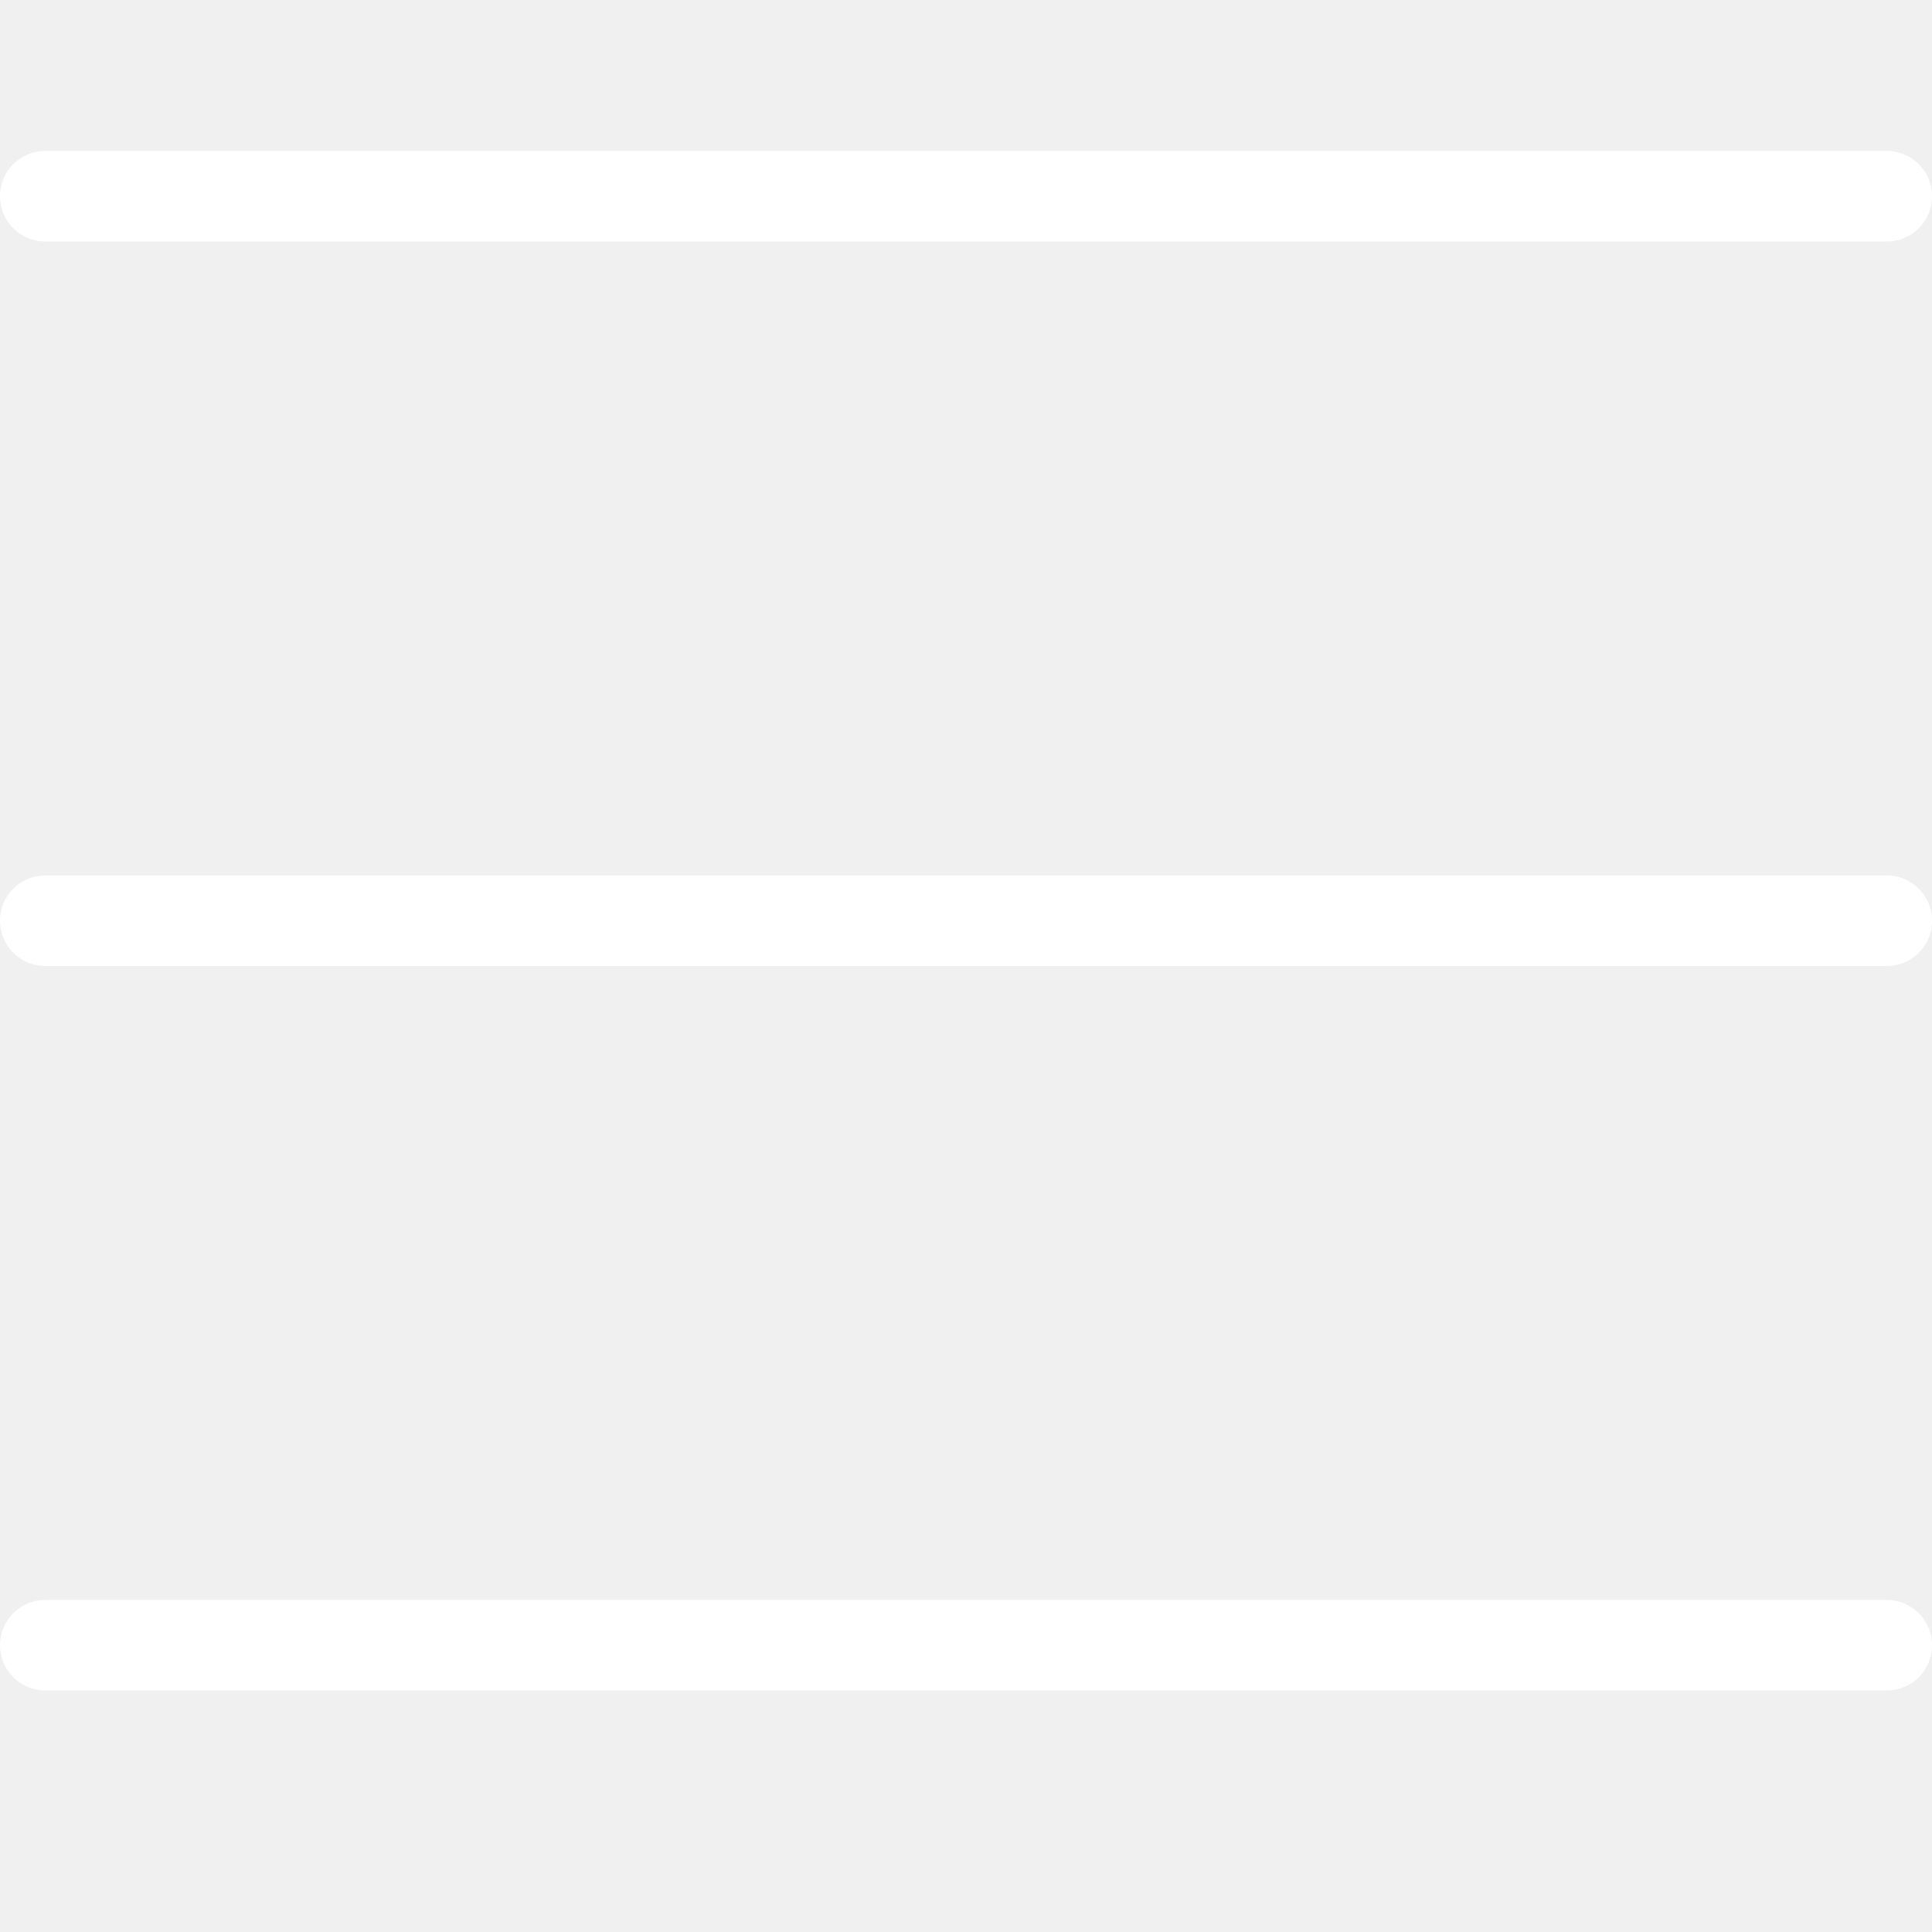
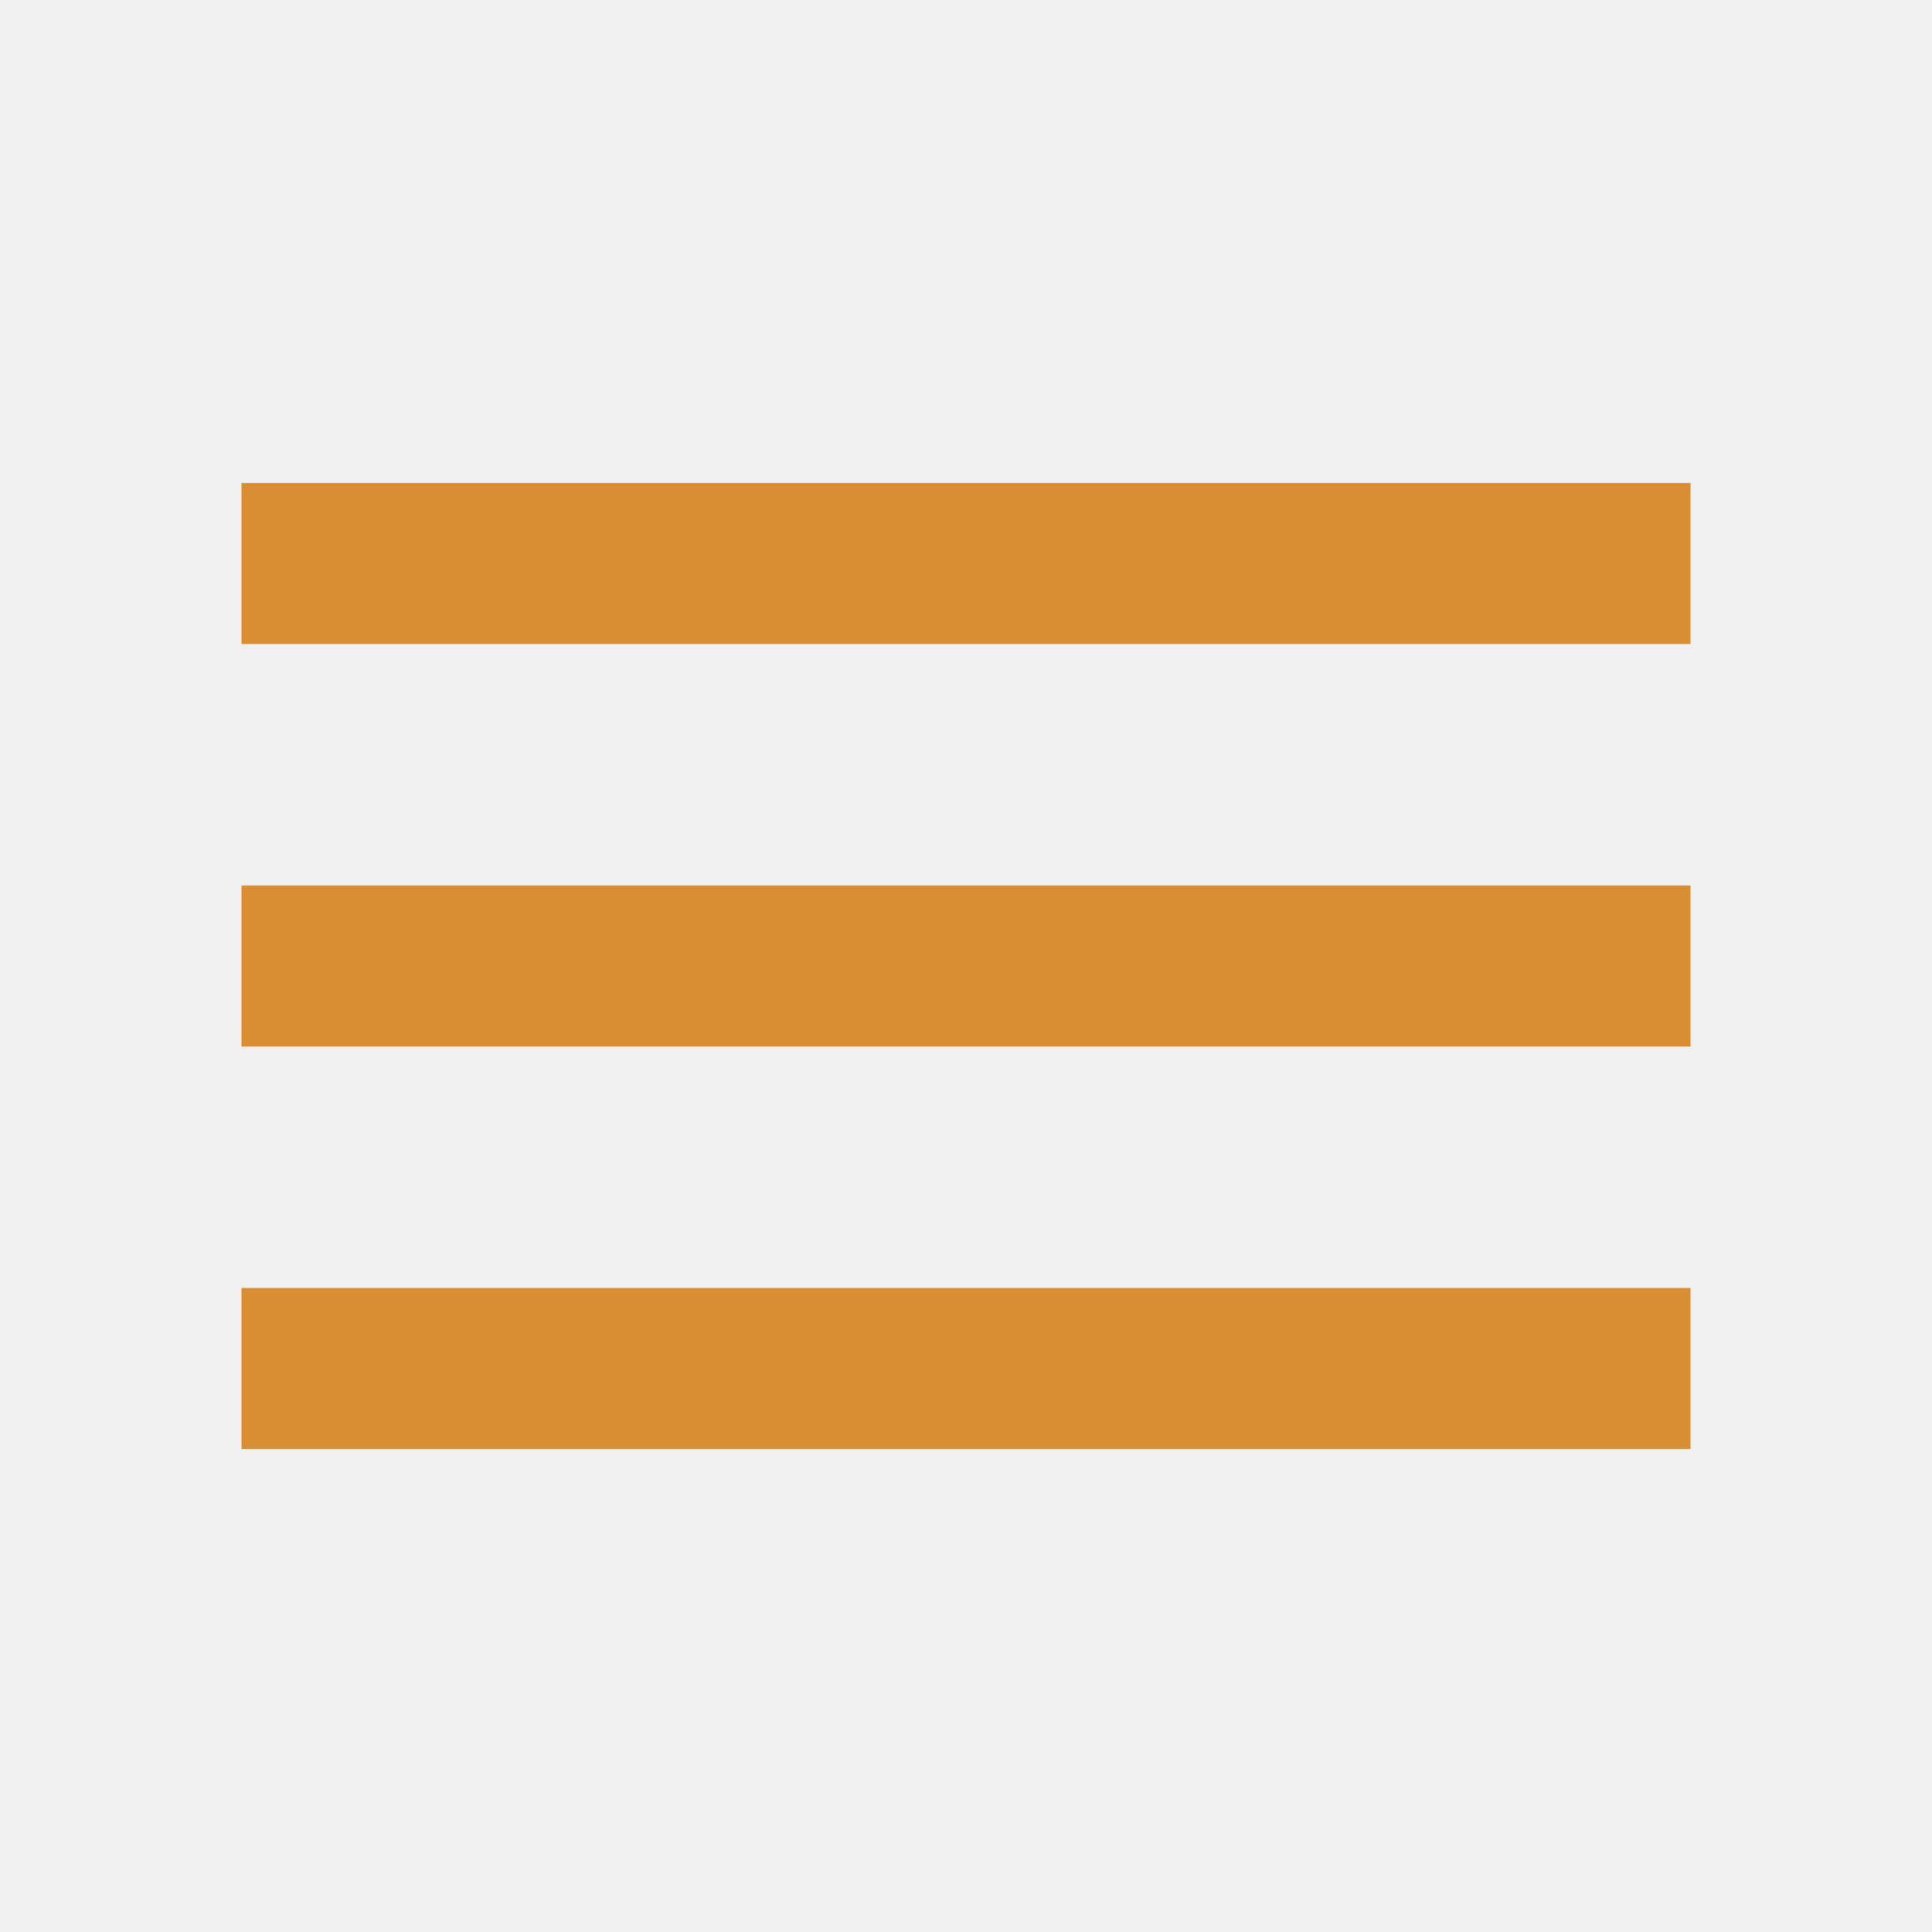
- <svg xmlns="http://www.w3.org/2000/svg" width="32" height="32" viewBox="0 0 32 32" fill="none">
-   <line x1="0.75" y1="3.25" x2="31.25" y2="3.25" stroke="white" stroke-width="1.5" stroke-linecap="round" />
-   <line x1="0.75" y1="15.25" x2="31.25" y2="15.25" stroke="white" stroke-width="1.5" stroke-linecap="round" />
-   <line x1="0.75" y1="27.25" x2="31.25" y2="27.25" stroke="white" stroke-width="1.5" stroke-linecap="round" />
+ <svg xmlns="http://www.w3.org/2000/svg" width="24" height="24" viewBox="0 0 24 24" fill="none">
+   <path d="M3 18H21V16H3V18ZM3 13H21V11H3V13ZM3 6V8H21V6H3Z" fill="#DA8E33" />
</svg>
